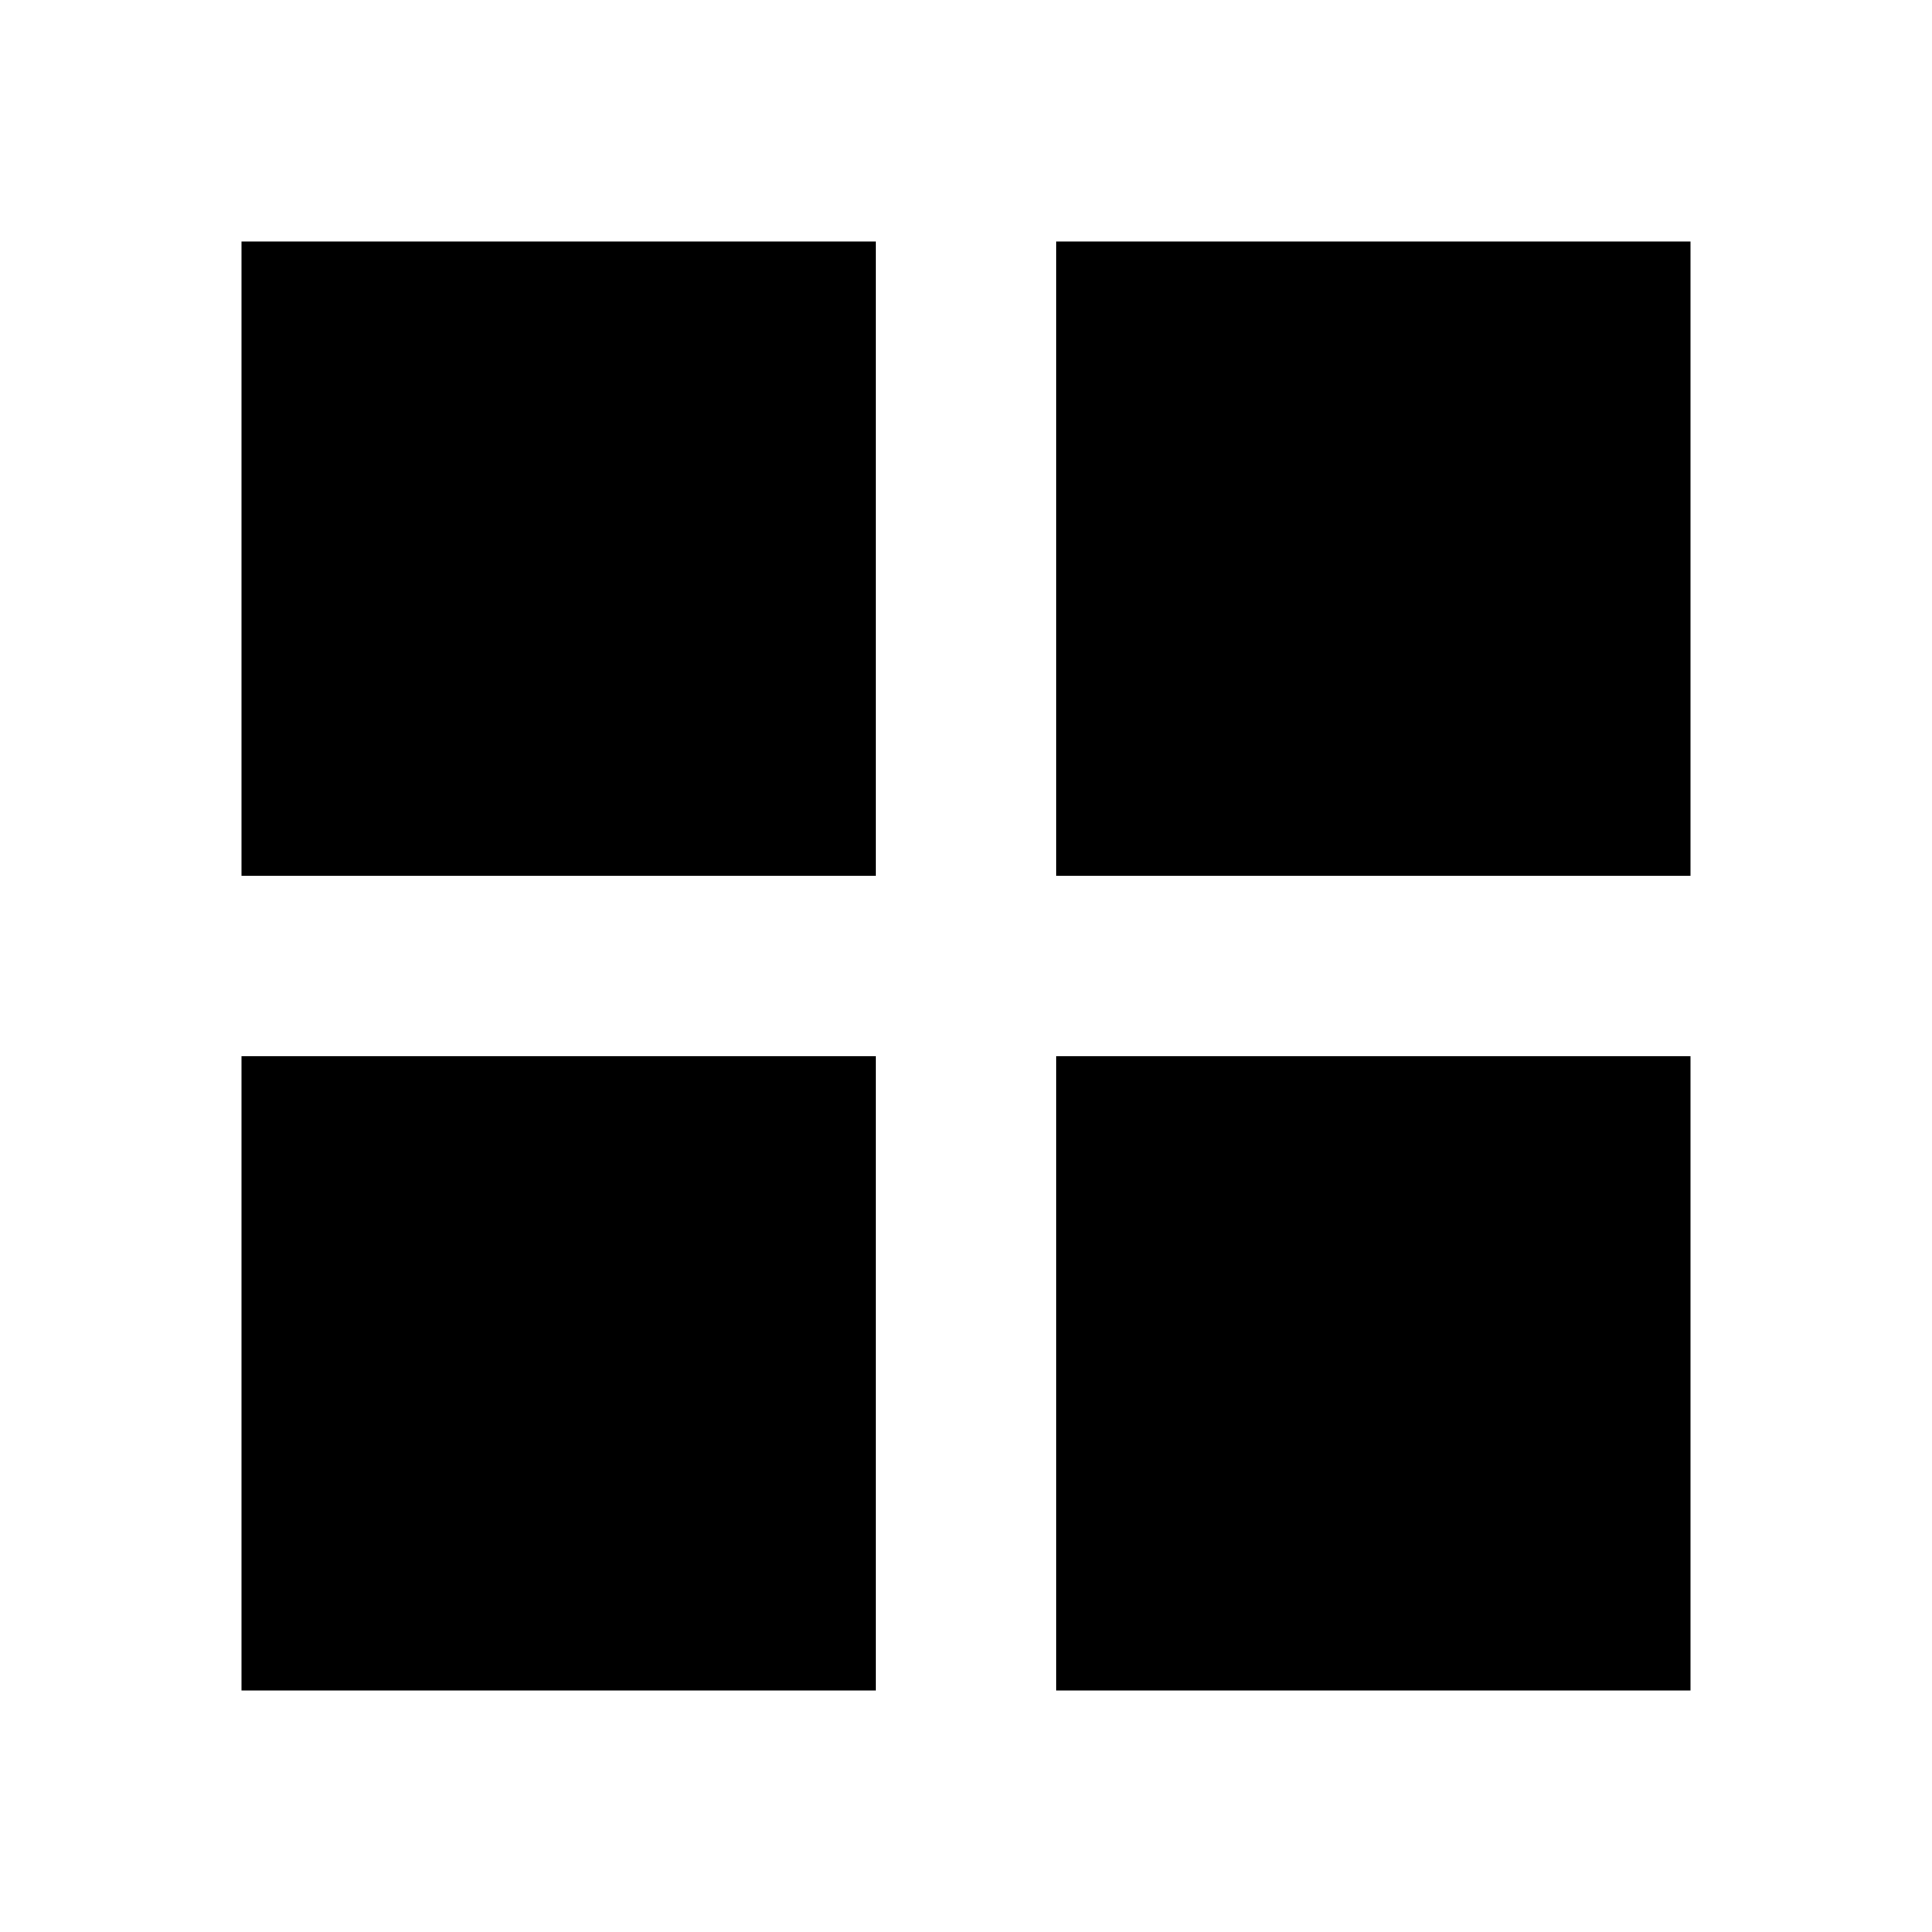
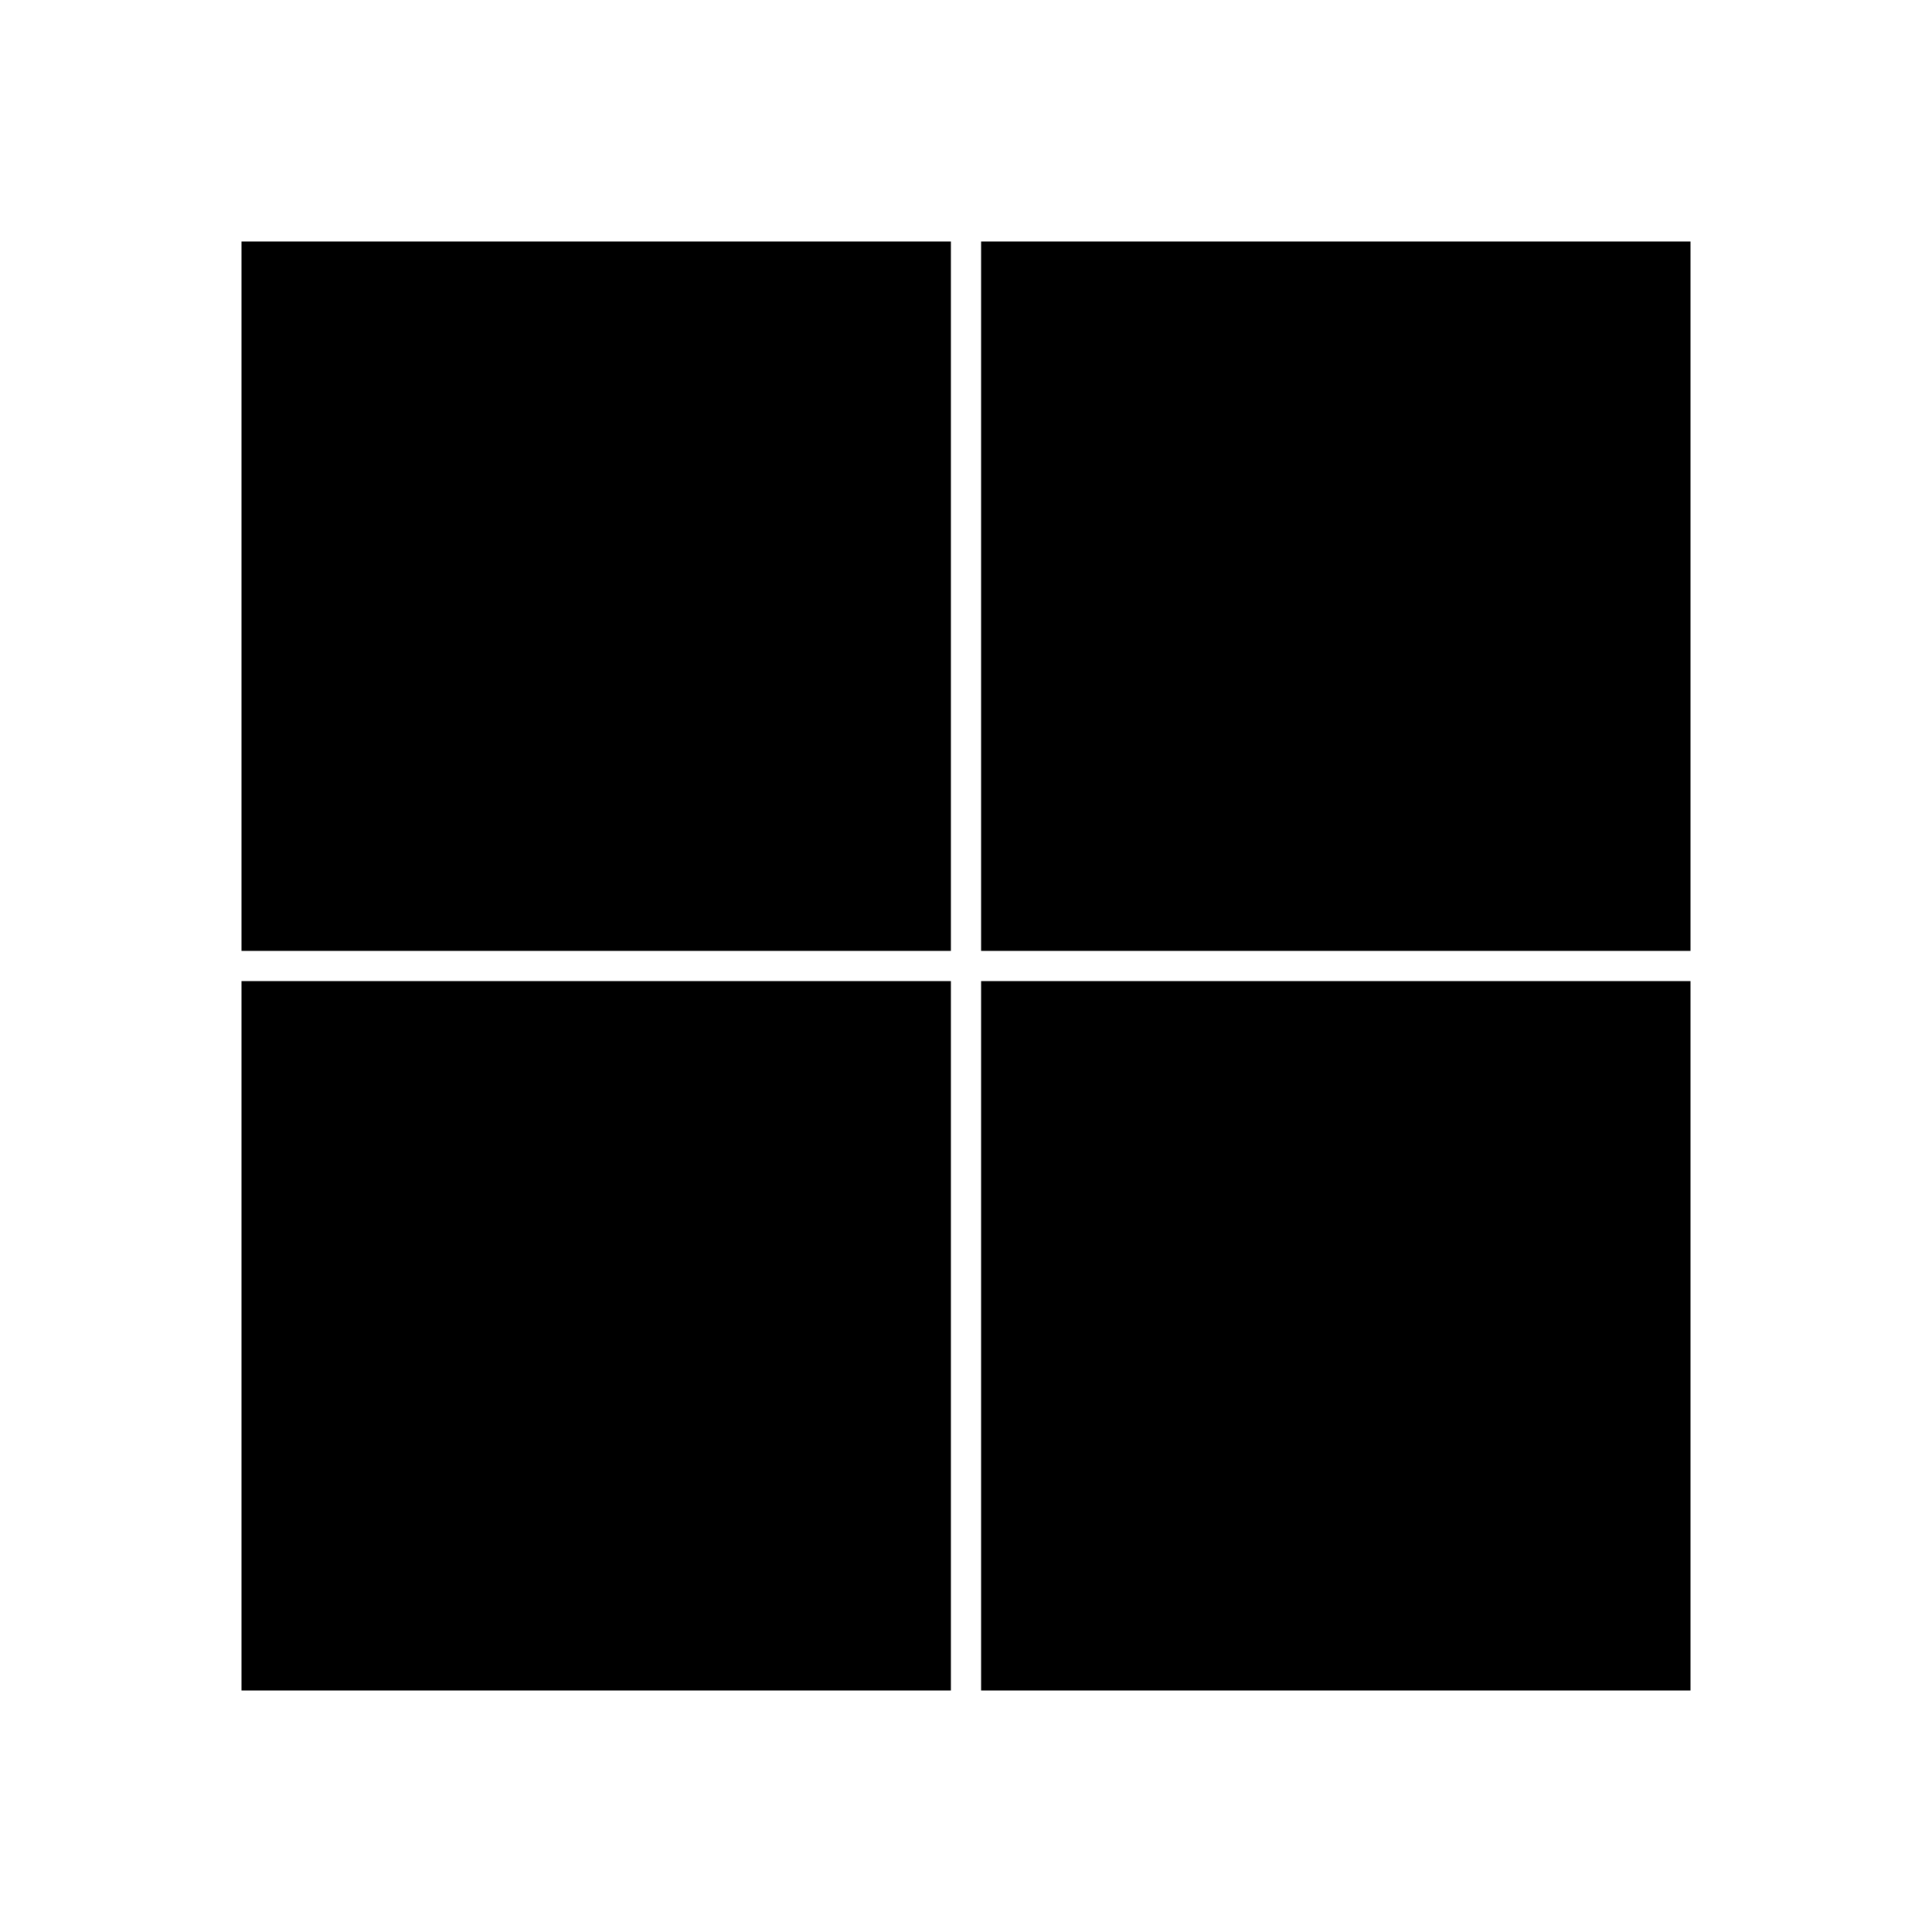
<svg xmlns="http://www.w3.org/2000/svg" viewBox="0 0 64 64">
-   <path fill="#000000" d="M8 8H29V29H8ZM35 8H56V29H35ZM8 35H29V56H8ZM35 35H56V56H35Z" />
+   <path fill="#000000" d="M8 8H31.5V31.5H8ZM32.5 8H56V31.5H32.5ZM8 32.5H31.5V56H8ZM32.5 32.5H56V56H32.5Z" />
</svg>
